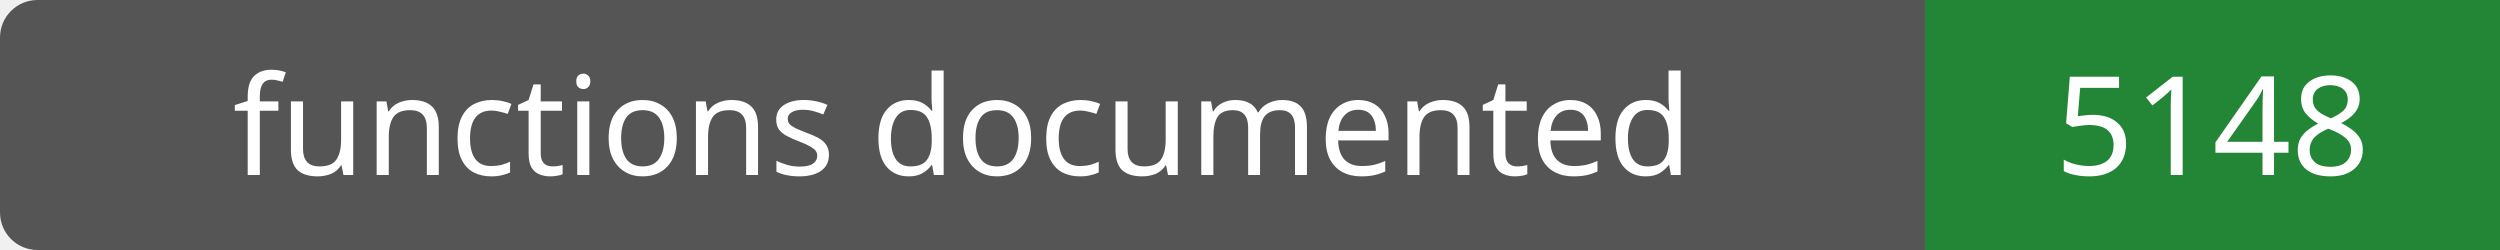
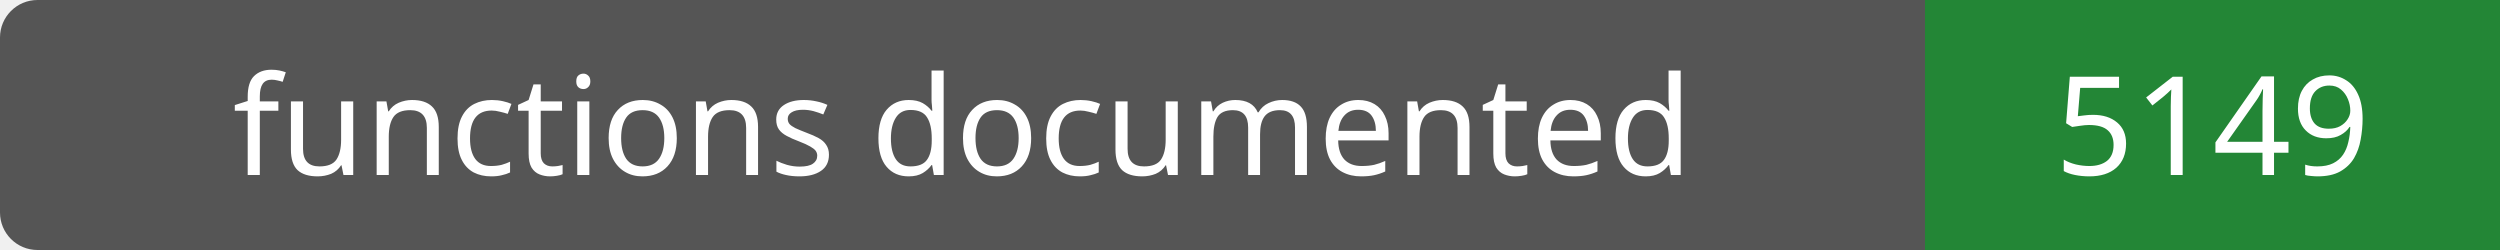
- <svg xmlns="http://www.w3.org/2000/svg" width="200" height="20" role="img" aria-label="functions documented: 5148">
+ <svg xmlns="http://www.w3.org/2000/svg" width="200" height="20" role="img" aria-label="functions documented: 5149">
  <rect width="200" height="20" rx="3" fill="#555" />
  <path fill="#238636" d="M154 0h46v20H154z" />
  <g fill="#fff" text-anchor="middle" font-family="Verdana,sans-serif" font-size="11">
    <text x="77.0" y="14">functions documented</text>
-     <text x="177.0" y="14">5148</text>
+     <text x="177.0" y="14">5149</text>
  </g>
</svg>
